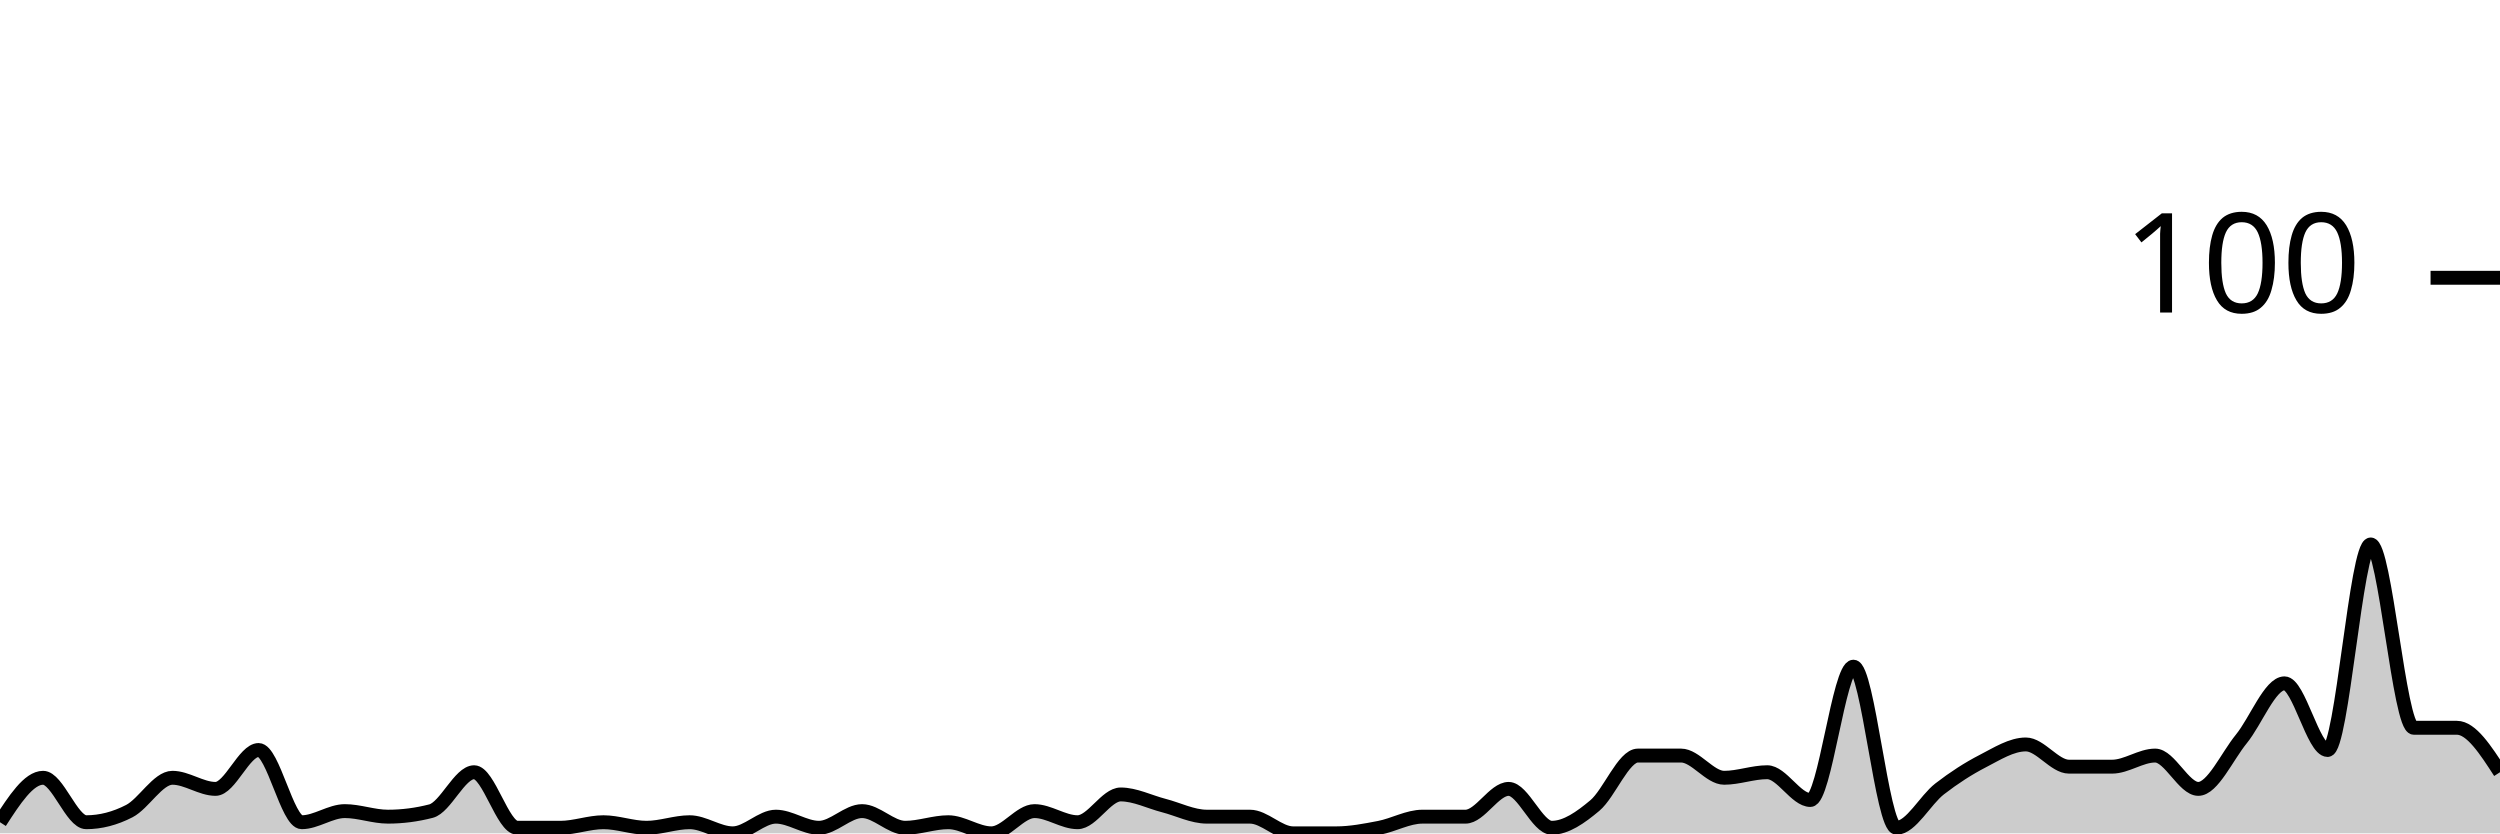
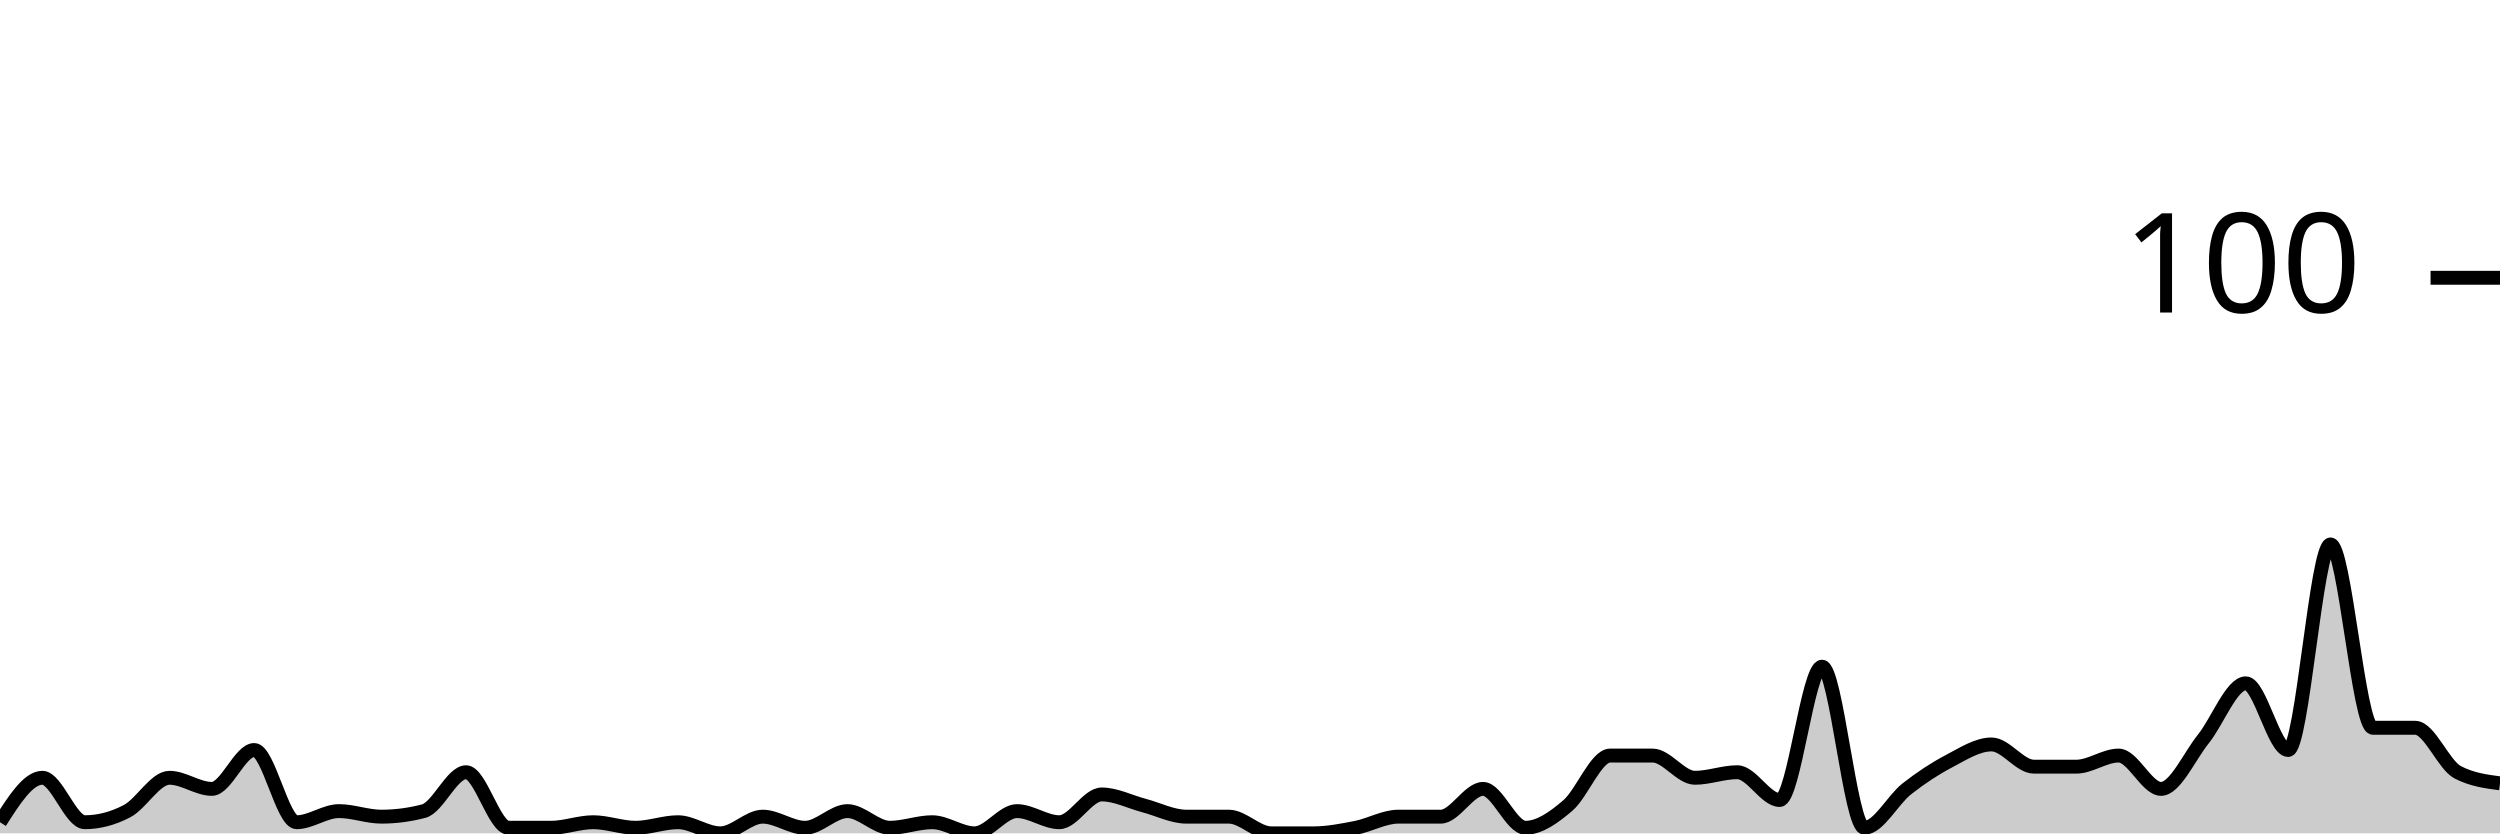
<svg xmlns="http://www.w3.org/2000/svg" viewBox="0 0 180 60">
  <g transform="translate(0,20)">
-     <path class="area" fill="rgba(0, 0, 0, 0.2)" d="M0,39.2C1.034,37.6,2.069,36,3.103,36C4.138,36,5.172,39.2,6.207,39.2C7.241,39.2,8.276,38.933,9.31,38.4C10.345,37.867,11.379,36,12.414,36C13.448,36,14.483,36.8,15.517,36.8C16.552,36.8,17.586,34,18.621,34C19.655,34,20.69,39.2,21.724,39.2C22.759,39.2,23.793,38.4,24.828,38.4C25.862,38.4,26.897,38.8,27.931,38.8C28.966,38.8,30,38.667,31.034,38.4C32.069,38.133,33.103,35.6,34.138,35.6C35.172,35.6,36.207,39.6,37.241,39.6C38.276,39.6,39.31,39.6,40.345,39.6C41.379,39.6,42.414,39.2,43.448,39.2C44.483,39.2,45.517,39.6,46.552,39.6C47.586,39.6,48.621,39.2,49.655,39.2C50.69,39.2,51.724,40,52.759,40C53.793,40,54.828,38.8,55.862,38.8C56.897,38.8,57.931,39.6,58.966,39.6C60,39.6,61.034,38.4,62.069,38.4C63.103,38.4,64.138,39.6,65.172,39.6C66.207,39.6,67.241,39.2,68.276,39.2C69.31,39.2,70.345,40,71.379,40C72.414,40,73.448,38.4,74.483,38.4C75.517,38.4,76.552,39.2,77.586,39.2C78.621,39.2,79.655,37.2,80.69,37.2C81.724,37.2,82.759,37.733,83.793,38C84.828,38.267,85.862,38.8,86.897,38.8C87.931,38.8,88.966,38.8,90,38.8C91.034,38.8,92.069,40,93.103,40C94.138,40,95.172,40,96.207,40C97.241,40,98.276,39.8,99.31,39.6C100.345,39.4,101.379,38.8,102.414,38.8C103.448,38.8,104.483,38.8,105.517,38.8C106.552,38.8,107.586,36.8,108.621,36.8C109.655,36.8,110.69,39.6,111.724,39.6C112.759,39.6,113.793,38.867,114.828,38C115.862,37.133,116.897,34.4,117.931,34.4C118.966,34.4,120,34.4,121.034,34.4C122.069,34.4,123.103,36,124.138,36C125.172,36,126.207,35.6,127.241,35.6C128.276,35.6,129.31,37.6,130.345,37.6C131.379,37.6,132.414,28,133.448,28C134.483,28,135.517,39.6,136.552,39.6C137.586,39.6,138.621,37.6,139.655,36.8C140.69,36,141.724,35.333,142.759,34.8C143.793,34.267,144.828,33.6,145.862,33.6C146.897,33.6,147.931,35.2,148.966,35.2C150,35.2,151.034,35.2,152.069,35.2C153.103,35.2,154.138,34.4,155.172,34.4C156.207,34.4,157.241,36.8,158.276,36.8C159.31,36.8,160.345,34.467,161.379,33.2C162.414,31.933,163.448,29.2,164.483,29.2C165.517,29.2,166.552,34,167.586,34C168.621,34,169.655,19.2,170.69,19.2C171.724,19.2,172.759,32.4,173.793,32.4C174.828,32.4,175.862,32.4,176.897,32.4C177.931,32.4,178.966,34,180,35.6L180,40C178.966,40,177.931,40,176.897,40C175.862,40,174.828,40,173.793,40C172.759,40,171.724,40,170.69,40C169.655,40,168.621,40,167.586,40C166.552,40,165.517,40,164.483,40C163.448,40,162.414,40,161.379,40C160.345,40,159.31,40,158.276,40C157.241,40,156.207,40,155.172,40C154.138,40,153.103,40,152.069,40C151.034,40,150,40,148.966,40C147.931,40,146.897,40,145.862,40C144.828,40,143.793,40,142.759,40C141.724,40,140.69,40,139.655,40C138.621,40,137.586,40,136.552,40C135.517,40,134.483,40,133.448,40C132.414,40,131.379,40,130.345,40C129.31,40,128.276,40,127.241,40C126.207,40,125.172,40,124.138,40C123.103,40,122.069,40,121.034,40C120,40,118.966,40,117.931,40C116.897,40,115.862,40,114.828,40C113.793,40,112.759,40,111.724,40C110.69,40,109.655,40,108.621,40C107.586,40,106.552,40,105.517,40C104.483,40,103.448,40,102.414,40C101.379,40,100.345,40,99.31,40C98.276,40,97.241,40,96.207,40C95.172,40,94.138,40,93.103,40C92.069,40,91.034,40,90,40C88.966,40,87.931,40,86.897,40C85.862,40,84.828,40,83.793,40C82.759,40,81.724,40,80.69,40C79.655,40,78.621,40,77.586,40C76.552,40,75.517,40,74.483,40C73.448,40,72.414,40,71.379,40C70.345,40,69.31,40,68.276,40C67.241,40,66.207,40,65.172,40C64.138,40,63.103,40,62.069,40C61.034,40,60,40,58.966,40C57.931,40,56.897,40,55.862,40C54.828,40,53.793,40,52.759,40C51.724,40,50.69,40,49.655,40C48.621,40,47.586,40,46.552,40C45.517,40,44.483,40,43.448,40C42.414,40,41.379,40,40.345,40C39.31,40,38.276,40,37.241,40C36.207,40,35.172,40,34.138,40C33.103,40,32.069,40,31.034,40C30,40,28.966,40,27.931,40C26.897,40,25.862,40,24.828,40C23.793,40,22.759,40,21.724,40C20.69,40,19.655,40,18.621,40C17.586,40,16.552,40,15.517,40C14.483,40,13.448,40,12.414,40C11.379,40,10.345,40,9.31,40C8.276,40,7.241,40,6.207,40C5.172,40,4.138,40,3.103,40C2.069,40,1.034,40,0,40Z" />
-     <path class="line" stroke="black" fill="none" d="M0,39.2C1.034,37.6,2.069,36,3.103,36C4.138,36,5.172,39.2,6.207,39.2C7.241,39.2,8.276,38.933,9.31,38.4C10.345,37.867,11.379,36,12.414,36C13.448,36,14.483,36.8,15.517,36.8C16.552,36.8,17.586,34,18.621,34C19.655,34,20.69,39.2,21.724,39.2C22.759,39.2,23.793,38.4,24.828,38.4C25.862,38.4,26.897,38.8,27.931,38.8C28.966,38.8,30,38.667,31.034,38.4C32.069,38.133,33.103,35.6,34.138,35.6C35.172,35.6,36.207,39.6,37.241,39.6C38.276,39.6,39.31,39.6,40.345,39.6C41.379,39.6,42.414,39.2,43.448,39.2C44.483,39.2,45.517,39.6,46.552,39.6C47.586,39.6,48.621,39.2,49.655,39.2C50.69,39.2,51.724,40,52.759,40C53.793,40,54.828,38.8,55.862,38.8C56.897,38.8,57.931,39.6,58.966,39.6C60,39.6,61.034,38.4,62.069,38.4C63.103,38.4,64.138,39.6,65.172,39.6C66.207,39.6,67.241,39.2,68.276,39.2C69.31,39.2,70.345,40,71.379,40C72.414,40,73.448,38.4,74.483,38.4C75.517,38.4,76.552,39.2,77.586,39.2C78.621,39.2,79.655,37.2,80.69,37.2C81.724,37.2,82.759,37.733,83.793,38C84.828,38.267,85.862,38.8,86.897,38.8C87.931,38.8,88.966,38.8,90,38.8C91.034,38.8,92.069,40,93.103,40C94.138,40,95.172,40,96.207,40C97.241,40,98.276,39.8,99.31,39.6C100.345,39.4,101.379,38.8,102.414,38.8C103.448,38.8,104.483,38.8,105.517,38.8C106.552,38.8,107.586,36.8,108.621,36.8C109.655,36.8,110.69,39.6,111.724,39.6C112.759,39.6,113.793,38.867,114.828,38C115.862,37.133,116.897,34.4,117.931,34.4C118.966,34.4,120,34.4,121.034,34.4C122.069,34.4,123.103,36,124.138,36C125.172,36,126.207,35.6,127.241,35.6C128.276,35.6,129.31,37.6,130.345,37.6C131.379,37.6,132.414,28,133.448,28C134.483,28,135.517,39.6,136.552,39.6C137.586,39.6,138.621,37.6,139.655,36.8C140.69,36,141.724,35.333,142.759,34.8C143.793,34.267,144.828,33.6,145.862,33.6C146.897,33.6,147.931,35.2,148.966,35.2C150,35.2,151.034,35.2,152.069,35.2C153.103,35.2,154.138,34.4,155.172,34.4C156.207,34.4,157.241,36.8,158.276,36.8C159.31,36.8,160.345,34.467,161.379,33.2C162.414,31.933,163.448,29.2,164.483,29.2C165.517,29.2,166.552,34,167.586,34C168.621,34,169.655,19.2,170.69,19.2C171.724,19.2,172.759,32.4,173.793,32.4C174.828,32.4,175.862,32.4,176.897,32.4C177.931,32.4,178.966,34,180,35.6" />
+     <path class="area" fill="rgba(0, 0, 0, 0.2)" d="M0,39.2C1.017,37.6,2.034,36,3.051,36C4.068,36,5.085,39.2,6.102,39.2C7.119,39.2,8.136,38.933,9.153,38.4C10.169,37.867,11.186,36,12.203,36C13.22,36,14.237,36.8,15.254,36.8C16.271,36.8,17.288,34,18.305,34C19.322,34,20.339,39.2,21.356,39.2C22.373,39.2,23.39,38.4,24.407,38.4C25.424,38.4,26.441,38.8,27.458,38.8C28.475,38.8,29.492,38.667,30.508,38.4C31.525,38.133,32.542,35.6,33.559,35.6C34.576,35.6,35.593,39.6,36.61,39.6C37.627,39.6,38.644,39.6,39.661,39.6C40.678,39.6,41.695,39.2,42.712,39.2C43.729,39.2,44.746,39.6,45.763,39.6C46.78,39.6,47.797,39.2,48.814,39.2C49.831,39.2,50.847,40,51.864,40C52.881,40,53.898,38.8,54.915,38.8C55.932,38.8,56.949,39.6,57.966,39.6C58.983,39.6,60,38.4,61.017,38.4C62.034,38.4,63.051,39.6,64.068,39.6C65.085,39.6,66.102,39.2,67.119,39.2C68.136,39.2,69.153,40,70.169,40C71.186,40,72.203,38.4,73.22,38.4C74.237,38.4,75.254,39.2,76.271,39.2C77.288,39.2,78.305,37.2,79.322,37.2C80.339,37.2,81.356,37.733,82.373,38C83.39,38.267,84.407,38.8,85.424,38.8C86.441,38.8,87.458,38.8,88.475,38.8C89.492,38.8,90.508,40,91.525,40C92.542,40,93.559,40,94.576,40C95.593,40,96.61,39.8,97.627,39.6C98.644,39.4,99.661,38.8,100.678,38.8C101.695,38.8,102.712,38.8,103.729,38.8C104.746,38.8,105.763,36.8,106.78,36.8C107.797,36.8,108.814,39.6,109.831,39.6C110.847,39.6,111.864,38.867,112.881,38C113.898,37.133,114.915,34.4,115.932,34.4C116.949,34.4,117.966,34.4,118.983,34.4C120,34.4,121.017,36,122.034,36C123.051,36,124.068,35.6,125.085,35.6C126.102,35.6,127.119,37.6,128.136,37.6C129.153,37.6,130.169,28,131.186,28C132.203,28,133.22,39.6,134.237,39.6C135.254,39.6,136.271,37.6,137.288,36.8C138.305,36,139.322,35.333,140.339,34.8C141.356,34.267,142.373,33.6,143.39,33.6C144.407,33.6,145.424,35.2,146.441,35.2C147.458,35.2,148.475,35.2,149.492,35.2C150.508,35.2,151.525,34.4,152.542,34.4C153.559,34.4,154.576,36.8,155.593,36.8C156.61,36.8,157.627,34.467,158.644,33.2C159.661,31.933,160.678,29.2,161.695,29.2C162.712,29.2,163.729,34,164.746,34C165.763,34,166.78,19.2,167.797,19.2C168.814,19.2,169.831,32.4,170.847,32.4C171.864,32.4,172.881,32.4,173.898,32.4C174.915,32.4,175.932,35.067,176.949,35.6C177.966,36.133,178.983,36.267,180,36.4L180,40C178.983,40,177.966,40,176.949,40C175.932,40,174.915,40,173.898,40C172.881,40,171.864,40,170.847,40C169.831,40,168.814,40,167.797,40C166.78,40,165.763,40,164.746,40C163.729,40,162.712,40,161.695,40C160.678,40,159.661,40,158.644,40C157.627,40,156.61,40,155.593,40C154.576,40,153.559,40,152.542,40C151.525,40,150.508,40,149.492,40C148.475,40,147.458,40,146.441,40C145.424,40,144.407,40,143.39,40C142.373,40,141.356,40,140.339,40C139.322,40,138.305,40,137.288,40C136.271,40,135.254,40,134.237,40C133.22,40,132.203,40,131.186,40C130.169,40,129.153,40,128.136,40C127.119,40,126.102,40,125.085,40C124.068,40,123.051,40,122.034,40C121.017,40,120,40,118.983,40C117.966,40,116.949,40,115.932,40C114.915,40,113.898,40,112.881,40C111.864,40,110.847,40,109.831,40C108.814,40,107.797,40,106.78,40C105.763,40,104.746,40,103.729,40C102.712,40,101.695,40,100.678,40C99.661,40,98.644,40,97.627,40C96.61,40,95.593,40,94.576,40C93.559,40,92.542,40,91.525,40C90.508,40,89.492,40,88.475,40C87.458,40,86.441,40,85.424,40C84.407,40,83.39,40,82.373,40C81.356,40,80.339,40,79.322,40C78.305,40,77.288,40,76.271,40C75.254,40,74.237,40,73.22,40C72.203,40,71.186,40,70.169,40C69.153,40,68.136,40,67.119,40C66.102,40,65.085,40,64.068,40C63.051,40,62.034,40,61.017,40C60,40,58.983,40,57.966,40C56.949,40,55.932,40,54.915,40C53.898,40,52.881,40,51.864,40C50.847,40,49.831,40,48.814,40C47.797,40,46.78,40,45.763,40C44.746,40,43.729,40,42.712,40C41.695,40,40.678,40,39.661,40C38.644,40,37.627,40,36.61,40C35.593,40,34.576,40,33.559,40C32.542,40,31.525,40,30.508,40C29.492,40,28.475,40,27.458,40C26.441,40,25.424,40,24.407,40C23.39,40,22.373,40,21.356,40C20.339,40,19.322,40,18.305,40C17.288,40,16.271,40,15.254,40C14.237,40,13.22,40,12.203,40C11.186,40,10.169,40,9.153,40C8.136,40,7.119,40,6.102,40C5.085,40,4.068,40,3.051,40C2.034,40,1.017,40,0,40Z" />
+     <path class="line" stroke="black" fill="none" d="M0,39.2C1.017,37.6,2.034,36,3.051,36C4.068,36,5.085,39.2,6.102,39.2C7.119,39.2,8.136,38.933,9.153,38.4C10.169,37.867,11.186,36,12.203,36C13.22,36,14.237,36.8,15.254,36.8C16.271,36.8,17.288,34,18.305,34C19.322,34,20.339,39.2,21.356,39.2C22.373,39.2,23.39,38.4,24.407,38.4C25.424,38.4,26.441,38.8,27.458,38.8C28.475,38.8,29.492,38.667,30.508,38.4C31.525,38.133,32.542,35.6,33.559,35.6C34.576,35.6,35.593,39.6,36.61,39.6C37.627,39.6,38.644,39.6,39.661,39.6C40.678,39.6,41.695,39.2,42.712,39.2C43.729,39.2,44.746,39.6,45.763,39.6C46.78,39.6,47.797,39.2,48.814,39.2C49.831,39.2,50.847,40,51.864,40C52.881,40,53.898,38.8,54.915,38.8C55.932,38.8,56.949,39.6,57.966,39.6C58.983,39.6,60,38.4,61.017,38.4C62.034,38.4,63.051,39.6,64.068,39.6C65.085,39.6,66.102,39.2,67.119,39.2C68.136,39.2,69.153,40,70.169,40C71.186,40,72.203,38.4,73.22,38.4C74.237,38.4,75.254,39.2,76.271,39.2C77.288,39.2,78.305,37.2,79.322,37.2C80.339,37.2,81.356,37.733,82.373,38C83.39,38.267,84.407,38.8,85.424,38.8C86.441,38.8,87.458,38.8,88.475,38.8C89.492,38.8,90.508,40,91.525,40C92.542,40,93.559,40,94.576,40C95.593,40,96.61,39.8,97.627,39.6C98.644,39.4,99.661,38.8,100.678,38.8C101.695,38.8,102.712,38.8,103.729,38.8C104.746,38.8,105.763,36.8,106.78,36.8C107.797,36.8,108.814,39.6,109.831,39.6C110.847,39.6,111.864,38.867,112.881,38C113.898,37.133,114.915,34.4,115.932,34.4C116.949,34.4,117.966,34.4,118.983,34.4C120,34.4,121.017,36,122.034,36C123.051,36,124.068,35.6,125.085,35.6C126.102,35.6,127.119,37.6,128.136,37.6C129.153,37.6,130.169,28,131.186,28C132.203,28,133.22,39.6,134.237,39.6C135.254,39.6,136.271,37.6,137.288,36.8C138.305,36,139.322,35.333,140.339,34.8C141.356,34.267,142.373,33.6,143.39,33.6C144.407,33.6,145.424,35.2,146.441,35.2C147.458,35.2,148.475,35.2,149.492,35.2C150.508,35.2,151.525,34.4,152.542,34.4C153.559,34.4,154.576,36.8,155.593,36.8C156.61,36.8,157.627,34.467,158.644,33.2C159.661,31.933,160.678,29.2,161.695,29.2C162.712,29.2,163.729,34,164.746,34C165.763,34,166.78,19.2,167.797,19.2C168.814,19.2,169.831,32.4,170.847,32.4C171.864,32.4,172.881,32.4,173.898,32.4C174.915,32.4,175.932,35.067,176.949,35.6C177.966,36.133,178.983,36.267,180,36.4" />
    <path class="axis-ceiling" stroke-width="1" stroke="black" fill="none" d="M175,0L180,0" />
    <text class="axis-ceiling-label" font-family="sans-serif" text-anchor="end" font-size="10px" x="170" y="2.5">100</text>
  </g>
</svg>
